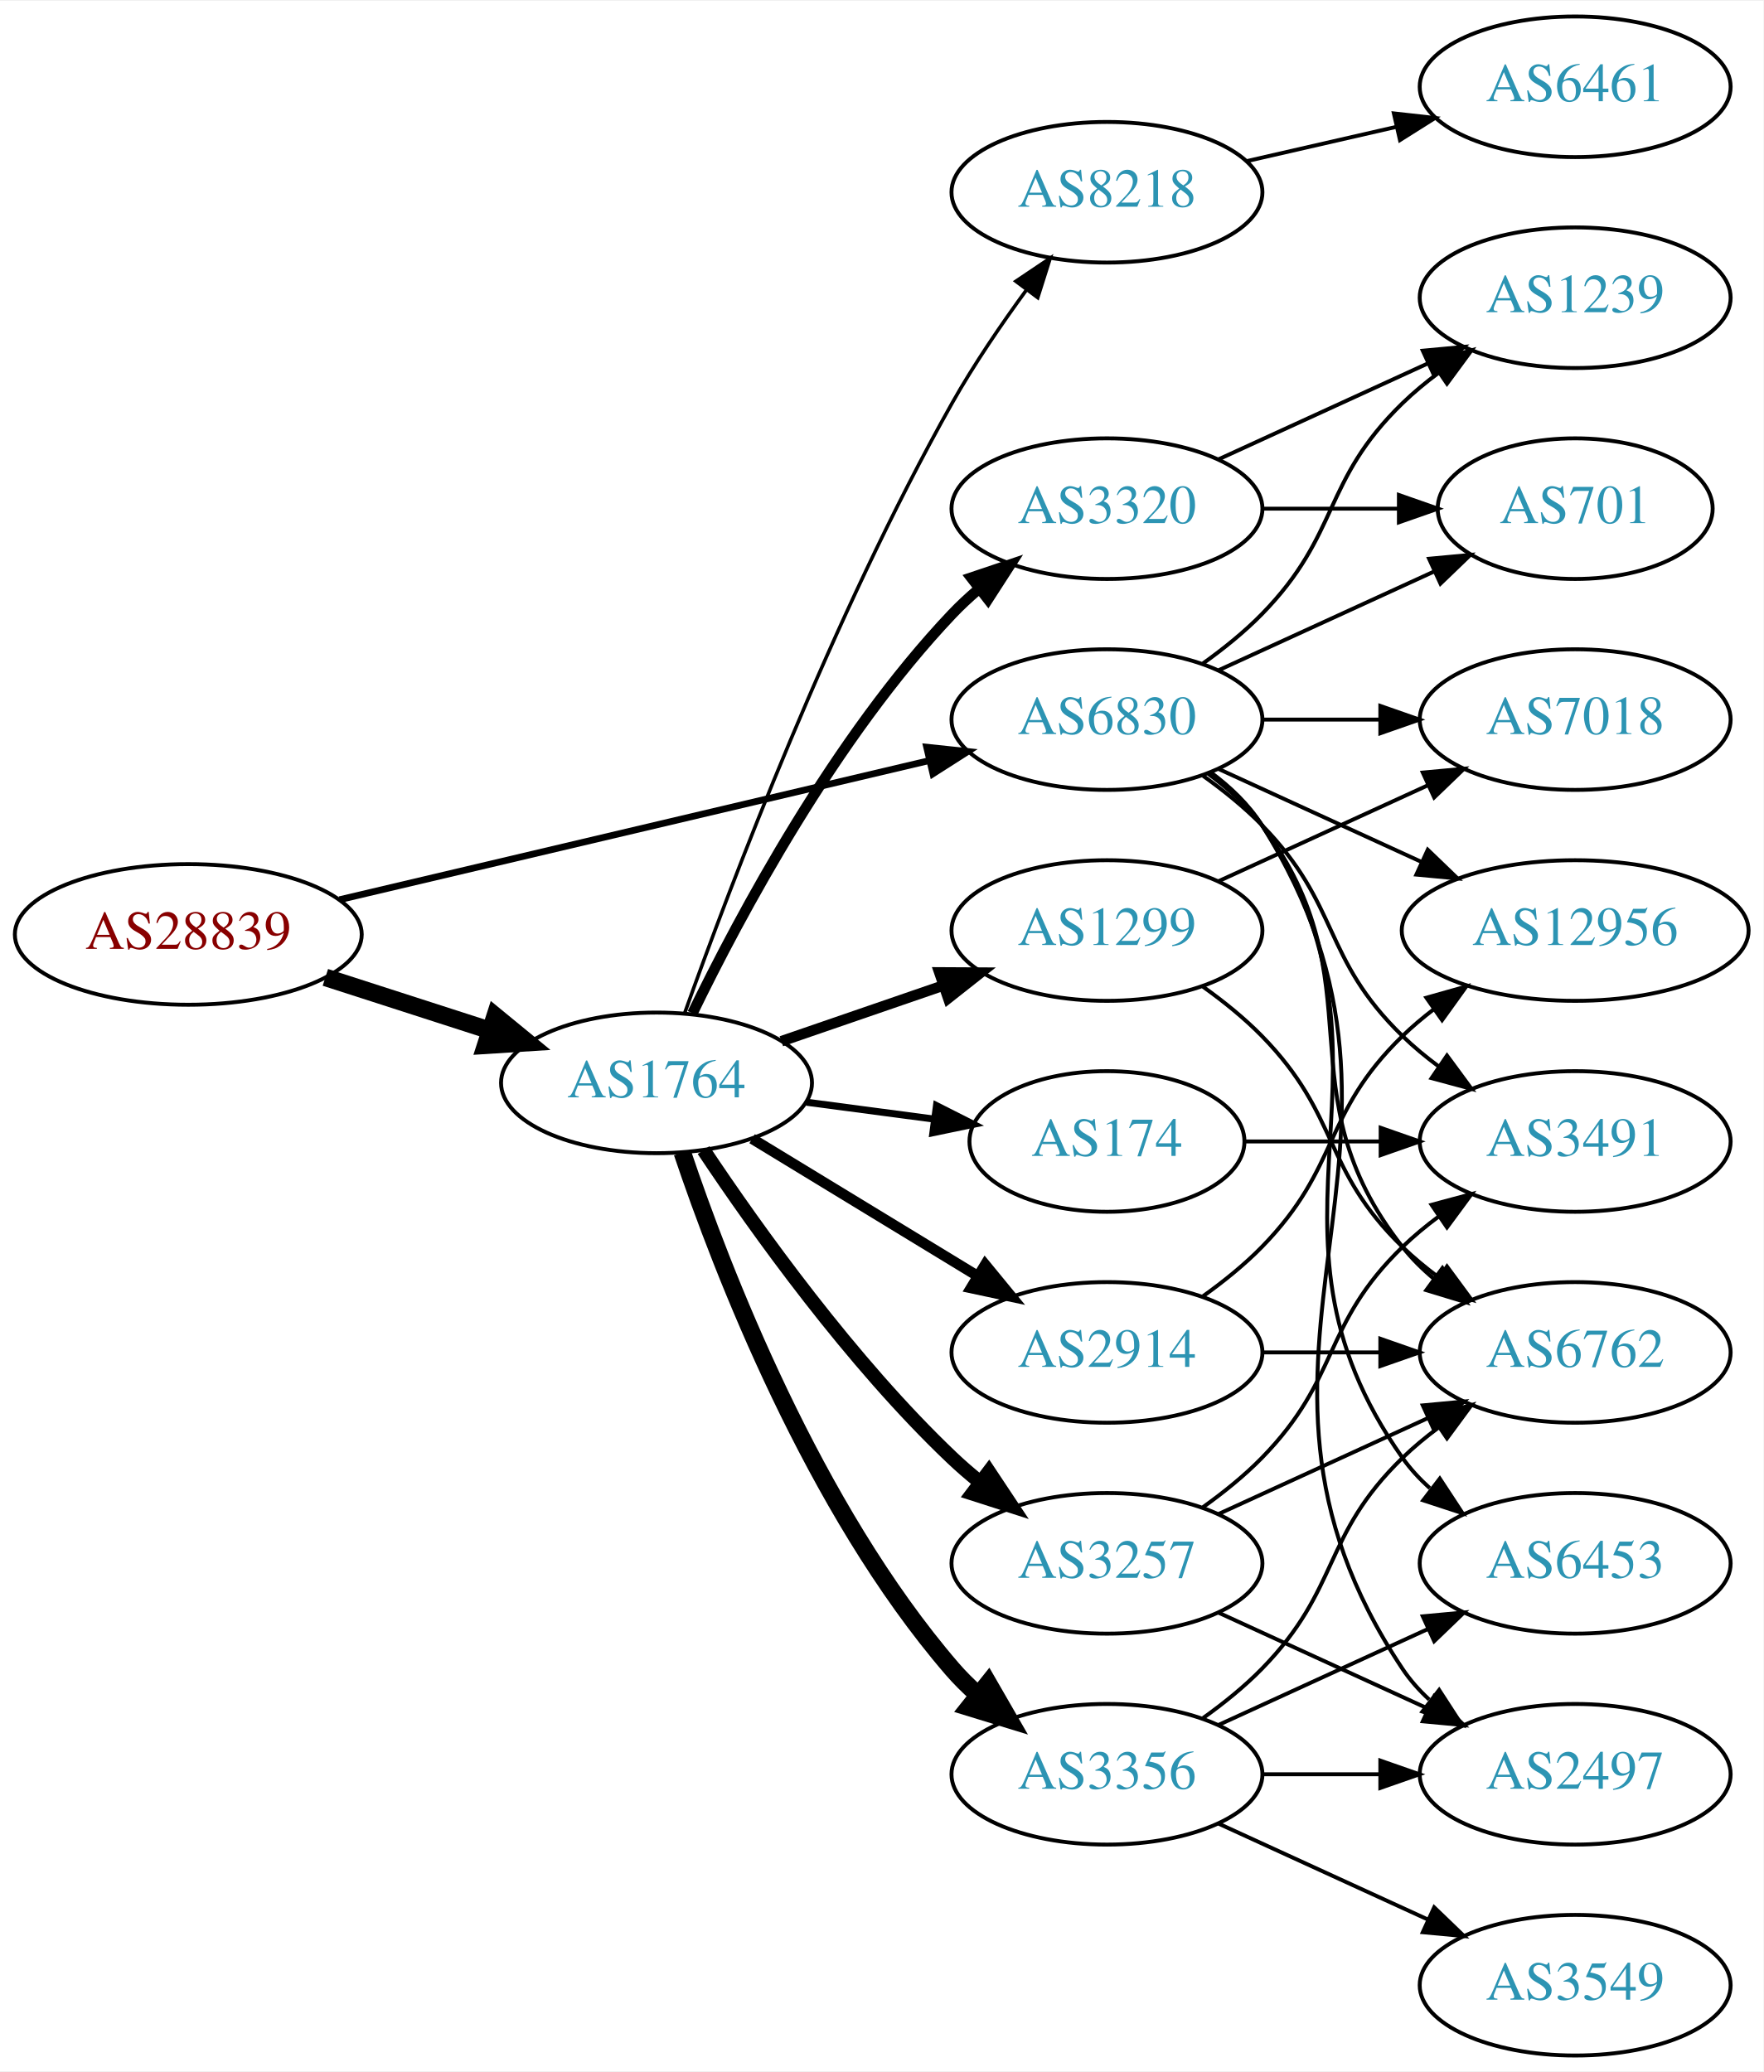
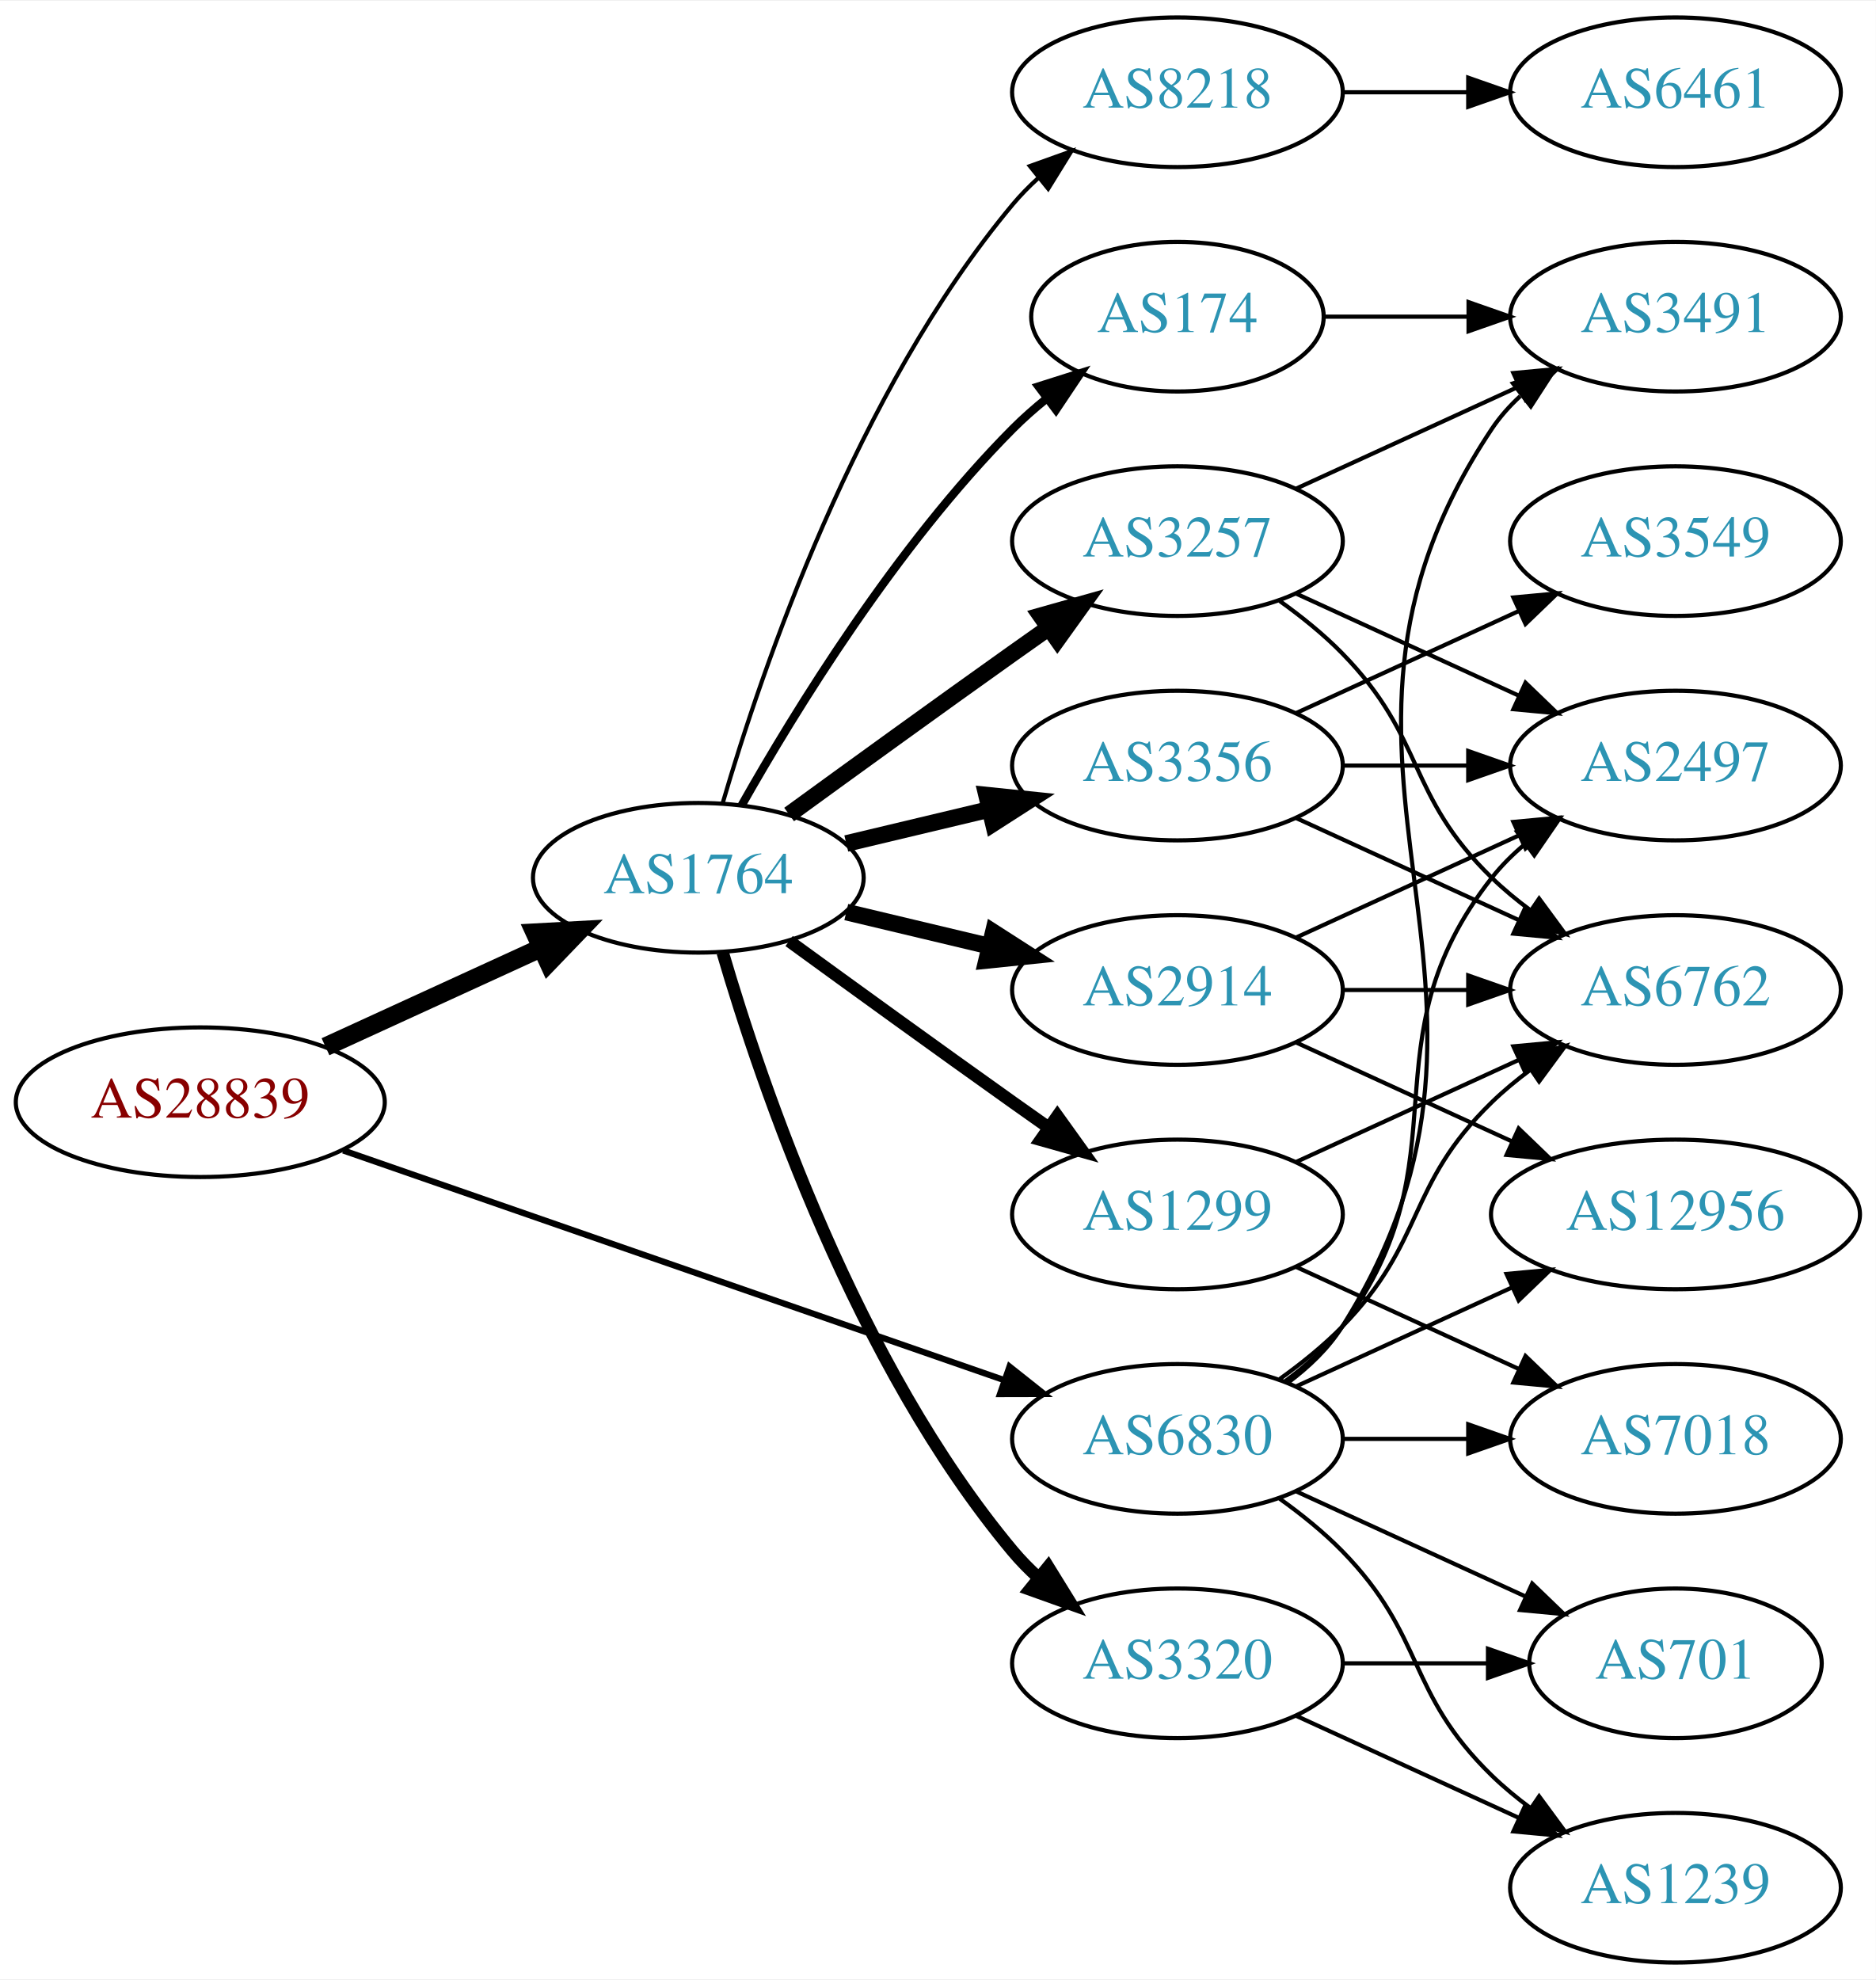
- <svg xmlns="http://www.w3.org/2000/svg" xmlns:xlink="http://www.w3.org/1999/xlink" width="451pt" height="530pt" viewBox="0.00 0.00 451.37 530.00">
-   <g id="graph0" class="graph" transform="scale(1 1) rotate(0) translate(4 526)">
-     <polygon fill="white" stroke="none" points="-4,4 -4,-526 447.37,-526 447.37,4 -4,4" />
+ <svg xmlns="http://www.w3.org/2000/svg" xmlns:xlink="http://www.w3.org/1999/xlink" width="451pt" height="476pt" viewBox="0.00 0.00 451.37 476.00">
+   <g id="graph0" class="graph" transform="scale(1 1) rotate(0) translate(4 472)">
+     <polygon fill="white" stroke="none" points="-4,4 -4,-472 447.37,-472 447.37,4 -4,4" />
    <g id="node1" class="node">
      <g id="a_node1">
        <a xlink:href="/asn/28839" xlink:title="AS28839 ~ ASN-UNOV [AT]">
-           <ellipse fill="#ffffff" stroke="black" cx="44.196" cy="-287" rx="44.393" ry="18" />
-           <text text-anchor="middle" x="44.196" y="-283.3" font-family="Times,serif" font-size="14.00" fill="#880000">AS28839</text>
+           <ellipse fill="#ffffff" stroke="black" cx="44.196" cy="-207" rx="44.393" ry="18" />
+           <text text-anchor="middle" x="44.196" y="-203.3" font-family="Times,serif" font-size="14.00" fill="#880000">AS28839</text>
        </a>
      </g>
    </g>
    <g id="node2" class="node">
      <g id="a_node2">
        <a xlink:href="/asn/1764" xlink:title="AS1764 ~ NEXTLAYER-AS [AT]">
-           <ellipse fill="#ffffff" stroke="black" cx="164.039" cy="-249" rx="39.794" ry="18" />
-           <text text-anchor="middle" x="164.039" y="-245.3" font-family="Times,serif" font-size="14.00" fill="#2c94b3">AS1764</text>
+           <ellipse fill="#ffffff" stroke="black" cx="164.039" cy="-261" rx="39.794" ry="18" />
+           <text text-anchor="middle" x="164.039" y="-257.3" font-family="Times,serif" font-size="14.00" fill="#2c94b3">AS1764</text>
        </a>
      </g>
    </g>
    <g id="edge1" class="edge">
-       <path fill="none" stroke="black" stroke-width="4.5" d="M79.281,-276.009C92.409,-271.776 107.55,-266.893 121.318,-262.454" />
-       <polygon fill="black" stroke="black" stroke-width="4.5" points="122.743,-266.131 131.052,-259.315 120.326,-258.636 122.743,-266.131" />
+       <path fill="none" stroke="black" stroke-width="4.5" d="M74.326,-220.348C89.937,-227.502 109.335,-236.391 126.007,-244.03" />
+       <polygon fill="black" stroke="black" stroke-width="4.5" points="124.727,-247.775 135.459,-248.362 128.008,-240.616 124.727,-247.775" />
    </g>
    <g id="node3" class="node">
      <g id="a_node3">
        <a xlink:href="/asn/6830" xlink:title="AS6830 ~ LGI-UPC [AT]">
-           <ellipse fill="#ffffff" stroke="black" cx="279.332" cy="-342" rx="39.794" ry="18" />
-           <text text-anchor="middle" x="279.332" y="-338.3" font-family="Times,serif" font-size="14.00" fill="#2c94b3">AS6830</text>
+           <ellipse fill="#ffffff" stroke="black" cx="279.332" cy="-126" rx="39.794" ry="18" />
+           <text text-anchor="middle" x="279.332" y="-122.3" font-family="Times,serif" font-size="14.00" fill="#2c94b3">AS6830</text>
        </a>
      </g>
    </g>
    <g id="edge2" class="edge">
-       <path fill="none" stroke="black" stroke-width="1.714" d="M82.912,-295.898C124.16,-305.629 190.206,-321.21 233.925,-331.524" />
-       <polygon fill="black" stroke="black" stroke-width="1.714" points="233.177,-334.943 243.713,-333.833 234.784,-328.13 233.177,-334.943" />
+       <path fill="none" stroke="black" stroke-width="1.5" d="M78.599,-195.395C120.592,-180.805 192.631,-155.776 237.751,-140.099" />
+       <polygon fill="black" stroke="black" stroke-width="1.5" points="238.929,-143.395 247.226,-136.807 236.631,-136.783 238.929,-143.395" />
    </g>
    <g id="node4" class="node">
      <g id="a_node4">
-         <a xlink:href="/asn/3320" xlink:title="AS3320 ~ DTAG [DE]">
-           <ellipse fill="#ffffff" stroke="black" cx="279.332" cy="-396" rx="39.794" ry="18" />
-           <text text-anchor="middle" x="279.332" y="-392.3" font-family="Times,serif" font-size="14.00" fill="#2c94b3">AS3320</text>
+         <a xlink:href="/asn/3356" xlink:title="AS3356 ~ Level 3 Parent, LLC [US]">
+           <ellipse fill="#ffffff" stroke="black" cx="279.332" cy="-288" rx="39.794" ry="18" />
+           <text text-anchor="middle" x="279.332" y="-284.3" font-family="Times,serif" font-size="14.00" fill="#2c94b3">AS3356</text>
        </a>
      </g>
    </g>
    <g id="edge3" class="edge">
-       <path fill="none" stroke="black" stroke-width="2.7" d="M173.237,-266.805C185.287,-291.672 209.638,-337.306 239.685,-369 241.744,-371.172 244.003,-373.274 246.363,-375.282" />
-       <polygon fill="black" stroke="black" stroke-width="2.7" points="244.59,-378.336 254.632,-381.712 248.886,-372.81 244.59,-378.336" />
+       <path fill="none" stroke="black" stroke-width="4" d="M199.646,-269.248C210.517,-271.838 222.671,-274.735 234.114,-277.462" />
+       <polygon fill="black" stroke="black" stroke-width="4" points="233.397,-280.889 243.936,-279.803 235.02,-274.08 233.397,-280.889" />
    </g>
    <g id="node5" class="node">
      <g id="a_node5">
-         <a xlink:href="/asn/3257" xlink:title="AS3257 ~ GTT [DE]">
-           <ellipse fill="#ffffff" stroke="black" cx="279.332" cy="-126" rx="39.794" ry="18" />
-           <text text-anchor="middle" x="279.332" y="-122.3" font-family="Times,serif" font-size="14.00" fill="#2c94b3">AS3257</text>
+         <a xlink:href="/asn/2914" xlink:title="AS2914 ~ NTT America, Inc. [US]">
+           <ellipse fill="#ffffff" stroke="black" cx="279.332" cy="-234" rx="39.794" ry="18" />
+           <text text-anchor="middle" x="279.332" y="-230.3" font-family="Times,serif" font-size="14.00" fill="#2c94b3">AS2914</text>
        </a>
      </g>
    </g>
    <g id="edge4" class="edge">
-       <path fill="none" stroke="black" stroke-width="3.6" d="M176.081,-231.789C189.573,-211.542 213.82,-177.577 239.685,-153 241.855,-150.939 244.193,-148.915 246.607,-146.961" />
-       <polygon fill="black" stroke="black" stroke-width="3.6" points="249.112,-149.455 254.974,-140.63 244.888,-143.873 249.112,-149.455" />
+       <path fill="none" stroke="black" stroke-width="4" d="M199.646,-252.752C210.517,-250.162 222.671,-247.265 234.114,-244.538" />
+       <polygon fill="black" stroke="black" stroke-width="4" points="235.02,-247.92 243.936,-242.197 233.397,-241.111 235.02,-247.92" />
    </g>
    <g id="node6" class="node">
      <g id="a_node6">
-         <a xlink:href="/asn/8218" xlink:title="AS8218 ~ legacy Neotelecoms [FR]">
-           <ellipse fill="#ffffff" stroke="black" cx="279.332" cy="-477" rx="39.794" ry="18" />
-           <text text-anchor="middle" x="279.332" y="-473.3" font-family="Times,serif" font-size="14.00" fill="#2c94b3">AS8218</text>
+         <a xlink:href="/asn/174" xlink:title="AS174 ~ Cogent Communications [US]">
+           <ellipse fill="#ffffff" stroke="black" cx="279.332" cy="-396" rx="35.194" ry="18" />
+           <text text-anchor="middle" x="279.332" y="-392.3" font-family="Times,serif" font-size="14.00" fill="#2c94b3">AS174</text>
        </a>
      </g>
    </g>
    <g id="edge5" class="edge">
-       <path fill="none" stroke="black" stroke-width="0.9" d="M171.251,-266.883C182.756,-299.099 209.021,-368.591 239.685,-423 245.261,-432.894 252.269,-443.17 258.781,-452.069" />
-       <polygon fill="black" stroke="black" stroke-width="0.9" points="256.014,-454.214 264.809,-460.121 261.618,-450.019 256.014,-454.214" />
+       <path fill="none" stroke="black" stroke-width="2" d="M174.498,-278.49C187.28,-301.096 211.712,-340.886 239.685,-369 242.185,-371.513 244.946,-373.949 247.807,-376.261" />
+       <polygon fill="black" stroke="black" stroke-width="2" points="245.905,-379.21 256.004,-382.413 250.108,-373.611 245.905,-379.21" />
    </g>
    <g id="node7" class="node">
      <g id="a_node7">
-         <a xlink:href="/asn/3356" xlink:title="AS3356 ~ Level 3 Parent, LLC [US]">
+         <a xlink:href="/asn/3320" xlink:title="AS3320 ~ DTAG [DE]">
          <ellipse fill="#ffffff" stroke="black" cx="279.332" cy="-72" rx="39.794" ry="18" />
-           <text text-anchor="middle" x="279.332" y="-68.3" font-family="Times,serif" font-size="14.00" fill="#2c94b3">AS3356</text>
+           <text text-anchor="middle" x="279.332" y="-68.3" font-family="Times,serif" font-size="14.00" fill="#2c94b3">AS3320</text>
        </a>
      </g>
    </g>
    <g id="edge6" class="edge">
-       <path fill="none" stroke="black" stroke-width="4.5" d="M170.644,-231.163C180.711,-201.248 204.172,-140.202 239.685,-99 241.639,-96.733 243.823,-94.563 246.131,-92.509" />
-       <polygon fill="black" stroke="black" stroke-width="4.5" points="248.94,-95.305 254.307,-85.994 244.033,-89.146 248.94,-95.305" />
+       <path fill="none" stroke="black" stroke-width="3" d="M169.913,-242.998C179.227,-211.156 202.043,-144.019 239.685,-99 241.555,-96.763 243.654,-94.626 245.88,-92.604" />
+       <polygon fill="black" stroke="black" stroke-width="3" points="248.227,-95.207 253.799,-86.196 243.823,-89.766 248.227,-95.207" />
    </g>
    <g id="node8" class="node">
      <g id="a_node8">
-         <a xlink:href="/asn/2914" xlink:title="AS2914 ~ NTT America, Inc. [US]">
-           <ellipse fill="#ffffff" stroke="black" cx="279.332" cy="-180" rx="39.794" ry="18" />
-           <text text-anchor="middle" x="279.332" y="-176.3" font-family="Times,serif" font-size="14.00" fill="#2c94b3">AS2914</text>
+         <a xlink:href="/asn/3257" xlink:title="AS3257 ~ GTT [DE]">
+           <ellipse fill="#ffffff" stroke="black" cx="279.332" cy="-342" rx="39.794" ry="18" />
+           <text text-anchor="middle" x="279.332" y="-338.3" font-family="Times,serif" font-size="14.00" fill="#2c94b3">AS3257</text>
        </a>
      </g>
    </g>
    <g id="edge7" class="edge">
-       <path fill="none" stroke="black" stroke-width="2.7" d="M188.513,-234.703C205.223,-224.526 227.878,-210.728 246.255,-199.536" />
-       <polygon fill="black" stroke="black" stroke-width="2.7" points="248.167,-202.469 254.887,-194.279 244.526,-196.491 248.167,-202.469" />
+       <path fill="none" stroke="black" stroke-width="4" d="M185.887,-276.222C200.821,-287.091 221.435,-302.025 239.685,-315 242.506,-317.005 245.449,-319.085 248.397,-321.159" />
+       <polygon fill="black" stroke="black" stroke-width="4" points="246.424,-324.05 256.621,-326.926 250.443,-318.319 246.424,-324.05" />
    </g>
    <g id="node9" class="node">
      <g id="a_node9">
-         <a xlink:href="/asn/1299" xlink:title="AS1299 ~ Telia Carrier [EU]">
-           <ellipse fill="#ffffff" stroke="black" cx="279.332" cy="-288" rx="39.794" ry="18" />
-           <text text-anchor="middle" x="279.332" y="-284.3" font-family="Times,serif" font-size="14.00" fill="#2c94b3">AS1299</text>
+         <a xlink:href="/asn/8218" xlink:title="AS8218 ~ legacy Neotelecoms [FR]">
+           <ellipse fill="#ffffff" stroke="black" cx="279.332" cy="-450" rx="39.794" ry="18" />
+           <text text-anchor="middle" x="279.332" y="-446.3" font-family="Times,serif" font-size="14.00" fill="#2c94b3">AS8218</text>
        </a>
      </g>
    </g>
    <g id="edge8" class="edge">
-       <path fill="none" stroke="black" stroke-width="2.7" d="M195.996,-259.657C208.755,-264.049 223.718,-269.2 237.364,-273.897" />
-       <polygon fill="black" stroke="black" stroke-width="2.7" points="236.423,-277.275 247.018,-277.22 238.701,-270.656 236.423,-277.275" />
+       <path fill="none" stroke="black" d="M169.913,-279.002C179.227,-310.844 202.043,-377.981 239.685,-423 241.555,-425.237 243.654,-427.374 245.88,-429.396" />
+       <polygon fill="black" stroke="black" points="243.823,-432.234 253.799,-435.804 248.227,-426.793 243.823,-432.234" />
    </g>
    <g id="node10" class="node">
      <g id="a_node10">
-         <a xlink:href="/asn/174" xlink:title="AS174 ~ Cogent Communications [US]">
-           <ellipse fill="#ffffff" stroke="black" cx="279.332" cy="-234" rx="35.194" ry="18" />
-           <text text-anchor="middle" x="279.332" y="-230.3" font-family="Times,serif" font-size="14.00" fill="#2c94b3">AS174</text>
+         <a xlink:href="/asn/1299" xlink:title="AS1299 ~ Telia Carrier [EU]">
+           <ellipse fill="#ffffff" stroke="black" cx="279.332" cy="-180" rx="39.794" ry="18" />
+           <text text-anchor="middle" x="279.332" y="-176.3" font-family="Times,serif" font-size="14.00" fill="#2c94b3">AS1299</text>
        </a>
      </g>
    </g>
    <g id="edge9" class="edge">
-       <path fill="none" stroke="black" stroke-width="1.8" d="M202.449,-244.047C212.901,-242.663 224.345,-241.148 235.104,-239.723" />
-       <polygon fill="black" stroke="black" stroke-width="1.8" points="235.7,-243.175 245.154,-238.393 234.781,-236.236 235.7,-243.175" />
+       <path fill="none" stroke="black" stroke-width="3" d="M185.887,-245.778C200.821,-234.909 221.435,-219.975 239.685,-207 242.506,-204.995 245.449,-202.915 248.397,-200.841" />
+       <polygon fill="black" stroke="black" stroke-width="3" points="250.443,-203.681 256.621,-195.074 246.424,-197.95 250.443,-203.681" />
    </g>
    <g id="node11" class="node">
      <g id="a_node11">
-         <a xlink:href="/asn/701" xlink:title="AS701 ~ UUNET [US]">
-           <ellipse fill="#ffffff" stroke="black" cx="399.174" cy="-396" rx="35.194" ry="18" />
-           <text text-anchor="middle" x="399.174" y="-392.3" font-family="Times,serif" font-size="14.00" fill="#2c94b3">AS701</text>
-         </a>
-       </g>
-     </g>
-     <g id="edge28" class="edge">
-       <path fill="none" stroke="black" d="M307.96,-354.661C324.377,-362.183 345.358,-371.798 362.955,-379.861" />
-       <polygon fill="black" stroke="black" points="361.783,-383.174 372.332,-384.158 364.7,-376.811 361.783,-383.174" />
-     </g>
-     <g id="node12" class="node">
-       <g id="a_node12">
-         <a xlink:href="/asn/1239" xlink:title="AS1239 ~ Sprint [US]">
-           <ellipse fill="#ffffff" stroke="black" cx="399.174" cy="-450" rx="39.794" ry="18" />
-           <text text-anchor="middle" x="399.174" y="-446.3" font-family="Times,serif" font-size="14.00" fill="#2c94b3">AS1239</text>
+         <a xlink:href="/asn/2497" xlink:title="AS2497 ~ Internet Initiative Japan Inc. [JP]">
+           <ellipse fill="#ffffff" stroke="black" cx="399.174" cy="-288" rx="39.794" ry="18" />
+           <text text-anchor="middle" x="399.174" y="-284.3" font-family="Times,serif" font-size="14.00" fill="#2c94b3">AS2497</text>
+         </a>
+       </g>
+     </g>
+     <g id="edge25" class="edge">
+       <path fill="none" stroke="black" d="M305.262,-139.882C310.338,-143.611 315.256,-148.016 318.978,-153 349.249,-193.542 323.679,-221.246 354.978,-261 357.303,-263.953 360.047,-266.67 363.006,-269.147" />
+       <polygon fill="black" stroke="black" points="361.065,-272.064 371.203,-275.145 365.199,-266.415 361.065,-272.064" />
+     </g>
+     <g id="node13" class="node">
+       <g id="a_node13">
+         <a xlink:href="/asn/6762" xlink:title="AS6762 ~ TELECOM ITALIA SPARKLE S.p.A. [IT]">
+           <ellipse fill="#ffffff" stroke="black" cx="399.174" cy="-234" rx="39.794" ry="18" />
+           <text text-anchor="middle" x="399.174" y="-230.3" font-family="Times,serif" font-size="14.00" fill="#2c94b3">AS6762</text>
        </a>
      </g>
    </g>
    <g id="edge30" class="edge">
-       <path fill="none" stroke="black" d="M303.926,-356.389C309.182,-360.148 314.513,-364.437 318.978,-369 339.151,-389.617 334.285,-402.906 354.978,-423 357.823,-425.763 360.997,-428.386 364.297,-430.834" />
-       <polygon fill="black" stroke="black" points="362.414,-433.786 372.645,-436.538 366.363,-428.006 362.414,-433.786" />
+       <path fill="none" stroke="black" d="M303.926,-140.389C309.182,-144.148 314.513,-148.437 318.978,-153 339.151,-173.617 334.285,-186.906 354.978,-207 357.823,-209.763 360.997,-212.386 364.297,-214.834" />
+       <polygon fill="black" stroke="black" points="362.414,-217.786 372.645,-220.538 366.363,-212.006 362.414,-217.786" />
    </g>
    <g id="node14" class="node">
      <g id="a_node14">
-         <a xlink:href="/asn/6762" xlink:title="AS6762 ~ TELECOM ITALIA SPARKLE S.p.A. [IT]">
-           <ellipse fill="#ffffff" stroke="black" cx="399.174" cy="-180" rx="39.794" ry="18" />
-           <text text-anchor="middle" x="399.174" y="-176.3" font-family="Times,serif" font-size="14.00" fill="#2c94b3">AS6762</text>
-         </a>
-       </g>
-     </g>
-     <g id="edge29" class="edge">
-       <path fill="none" stroke="black" d="M305.262,-328.118C310.338,-324.389 315.256,-319.984 318.978,-315 349.249,-274.458 323.679,-246.754 354.978,-207 357.303,-204.047 360.047,-201.33 363.006,-198.853" />
-       <polygon fill="black" stroke="black" points="365.199,-201.585 371.203,-192.855 361.065,-195.936 365.199,-201.585" />
-     </g>
-     <g id="node15" class="node">
-       <g id="a_node15">
        <a xlink:href="/asn/3491" xlink:title="AS3491 ~ PCCW Global, Inc. [US]">
-           <ellipse fill="#ffffff" stroke="black" cx="399.174" cy="-234" rx="39.794" ry="18" />
-           <text text-anchor="middle" x="399.174" y="-230.3" font-family="Times,serif" font-size="14.00" fill="#2c94b3">AS3491</text>
+           <ellipse fill="#ffffff" stroke="black" cx="399.174" cy="-396" rx="39.794" ry="18" />
+           <text text-anchor="middle" x="399.174" y="-392.3" font-family="Times,serif" font-size="14.00" fill="#2c94b3">AS3491</text>
        </a>
      </g>
    </g>
    <g id="edge31" class="edge">
-       <path fill="none" stroke="black" d="M303.926,-327.611C309.182,-323.852 314.513,-319.563 318.978,-315 339.151,-294.383 334.285,-281.094 354.978,-261 357.823,-258.237 360.997,-255.614 364.297,-253.166" />
-       <polygon fill="black" stroke="black" points="366.363,-255.994 372.645,-247.462 362.414,-250.214 366.363,-255.994" />
+       <path fill="none" stroke="black" d="M305.858,-139.472C310.903,-143.223 315.658,-147.74 318.978,-153 370.928,-235.3 300.94,-288.056 354.978,-369 356.893,-371.869 359.227,-374.49 361.808,-376.872" />
+       <polygon fill="black" stroke="black" points="360.071,-379.954 370.12,-383.313 364.359,-374.421 360.071,-379.954" />
    </g>
    <g id="node16" class="node">
      <g id="a_node16">
-         <a xlink:href="/asn/2497" xlink:title="AS2497 ~ Internet Initiative Japan Inc. [JP]">
-           <ellipse fill="#ffffff" stroke="black" cx="399.174" cy="-72" rx="39.794" ry="18" />
-           <text text-anchor="middle" x="399.174" y="-68.3" font-family="Times,serif" font-size="14.00" fill="#2c94b3">AS2497</text>
-         </a>
-       </g>
-     </g>
-     <g id="edge25" class="edge">
-       <path fill="none" stroke="black" d="M305.858,-328.528C310.903,-324.777 315.658,-320.26 318.978,-315 370.928,-232.7 300.94,-179.944 354.978,-99 356.893,-96.131 359.227,-93.51 361.808,-91.128" />
-       <polygon fill="black" stroke="black" points="364.359,-93.579 370.12,-84.687 360.071,-88.046 364.359,-93.579" />
+         <a xlink:href="/asn/7018" xlink:title="AS7018 ~ AT&amp;T Services, Inc. [US]">
+           <ellipse fill="#ffffff" stroke="black" cx="399.174" cy="-126" rx="39.794" ry="18" />
+           <text text-anchor="middle" x="399.174" y="-122.3" font-family="Times,serif" font-size="14.00" fill="#2c94b3">AS7018</text>
+         </a>
+       </g>
+     </g>
+     <g id="edge26" class="edge">
+       <path fill="none" stroke="black" d="M319.244,-126C328.798,-126 339.147,-126 349.11,-126" />
+       <polygon fill="black" stroke="black" points="349.302,-129.5 359.302,-126 349.302,-122.5 349.302,-129.5" />
    </g>
    <g id="node17" class="node">
      <g id="a_node17">
-         <a xlink:href="/asn/6453" xlink:title="AS6453 ~ TATA COMMUNICATIONS (AMERICA) INC [US]">
-           <ellipse fill="#ffffff" stroke="black" cx="399.174" cy="-126" rx="39.794" ry="18" />
-           <text text-anchor="middle" x="399.174" y="-122.3" font-family="Times,serif" font-size="14.00" fill="#2c94b3">AS6453</text>
-         </a>
-       </g>
-     </g>
-     <g id="edge27" class="edge">
-       <path fill="none" stroke="black" d="M305.651,-328.393C310.707,-324.649 315.518,-320.169 318.978,-315 360.003,-253.706 312.399,-213.225 354.978,-153 356.969,-150.184 359.356,-147.599 361.972,-145.24" />
-       <polygon fill="black" stroke="black" points="364.525,-147.694 370.34,-138.838 360.271,-142.135 364.525,-147.694" />
+         <a xlink:href="/asn/1239" xlink:title="AS1239 ~ Sprint [US]">
+           <ellipse fill="#ffffff" stroke="black" cx="399.174" cy="-18" rx="39.794" ry="18" />
+           <text text-anchor="middle" x="399.174" y="-14.3" font-family="Times,serif" font-size="14.00" fill="#2c94b3">AS1239</text>
+         </a>
+       </g>
+     </g>
+     <g id="edge28" class="edge">
+       <path fill="none" stroke="black" d="M303.926,-111.611C309.182,-107.852 314.513,-103.563 318.978,-99 339.151,-78.383 334.285,-65.094 354.978,-45 357.823,-42.237 360.997,-39.614 364.297,-37.166" />
+       <polygon fill="black" stroke="black" points="366.363,-39.993 372.645,-31.462 362.414,-34.214 366.363,-39.993" />
+     </g>
+     <g id="node18" class="node">
+       <g id="a_node18">
+         <a xlink:href="/asn/701" xlink:title="AS701 ~ UUNET [US]">
+           <ellipse fill="#ffffff" stroke="black" cx="399.174" cy="-72" rx="35.194" ry="18" />
+           <text text-anchor="middle" x="399.174" y="-68.3" font-family="Times,serif" font-size="14.00" fill="#2c94b3">AS701</text>
+         </a>
+       </g>
+     </g>
+     <g id="edge29" class="edge">
+       <path fill="none" stroke="black" d="M307.96,-113.339C324.377,-105.817 345.358,-96.202 362.955,-88.139" />
+       <polygon fill="black" stroke="black" points="364.7,-91.189 372.332,-83.842 361.783,-84.826 364.7,-91.189" />
    </g>
    <g id="node19" class="node">
      <g id="a_node19">
        <a xlink:href="/asn/12956" xlink:title="AS12956 ~ TELXIUS [ES]">
-           <ellipse fill="#ffffff" stroke="black" cx="399.174" cy="-288" rx="44.393" ry="18" />
-           <text text-anchor="middle" x="399.174" y="-284.3" font-family="Times,serif" font-size="14.00" fill="#2c94b3">AS12956</text>
-         </a>
-       </g>
-     </g>
-     <g id="edge26" class="edge">
-       <path fill="none" stroke="black" d="M307.96,-329.339C323.458,-322.238 343.025,-313.272 359.971,-305.506" />
-       <polygon fill="black" stroke="black" points="361.441,-308.683 369.074,-301.335 358.525,-302.319 361.441,-308.683" />
-     </g>
-     <g id="node20" class="node">
-       <g id="a_node20">
-         <a xlink:href="/asn/7018" xlink:title="AS7018 ~ AT&amp;T Services, Inc. [US]">
+           <ellipse fill="#ffffff" stroke="black" cx="399.174" cy="-180" rx="44.393" ry="18" />
+           <text text-anchor="middle" x="399.174" y="-176.3" font-family="Times,serif" font-size="14.00" fill="#2c94b3">AS12956</text>
+         </a>
+       </g>
+     </g>
+     <g id="edge27" class="edge">
+       <path fill="none" stroke="black" d="M307.96,-138.661C323.458,-145.762 343.025,-154.728 359.971,-162.494" />
+       <polygon fill="black" stroke="black" points="358.525,-165.681 369.074,-166.665 361.441,-159.317 358.525,-165.681" />
+     </g>
+     <g id="edge10" class="edge">
+       <path fill="none" stroke="black" d="M319.244,-288C328.798,-288 339.147,-288 349.11,-288" />
+       <polygon fill="black" stroke="black" points="349.302,-291.5 359.302,-288 349.302,-284.5 349.302,-291.5" />
+     </g>
+     <g id="node12" class="node">
+       <g id="a_node12">
+         <a xlink:href="/asn/3549" xlink:title="AS3549 ~ Level 3 Parent, LLC [US]">
          <ellipse fill="#ffffff" stroke="black" cx="399.174" cy="-342" rx="39.794" ry="18" />
-           <text text-anchor="middle" x="399.174" y="-338.3" font-family="Times,serif" font-size="14.00" fill="#2c94b3">AS7018</text>
-         </a>
-       </g>
-     </g>
-     <g id="edge32" class="edge">
-       <path fill="none" stroke="black" d="M319.244,-342C328.798,-342 339.147,-342 349.11,-342" />
-       <polygon fill="black" stroke="black" points="349.302,-345.5 359.302,-342 349.302,-338.5 349.302,-345.5" />
-     </g>
-     <g id="edge10" class="edge">
-       <path fill="none" stroke="black" d="M319.244,-396C330.331,-396 342.491,-396 353.873,-396" />
-       <polygon fill="black" stroke="black" points="354.055,-399.5 364.055,-396 354.055,-392.5 354.055,-399.5" />
+           <text text-anchor="middle" x="399.174" y="-338.3" font-family="Times,serif" font-size="14.00" fill="#2c94b3">AS3549</text>
+         </a>
+       </g>
    </g>
    <g id="edge11" class="edge">
-       <path fill="none" stroke="black" d="M307.96,-408.661C323.917,-415.973 344.188,-425.261 361.471,-433.181" />
-       <polygon fill="black" stroke="black" points="360.169,-436.435 370.718,-437.419 363.085,-430.071 360.169,-436.435" />
-     </g>
-     <g id="edge13" class="edge">
-       <path fill="none" stroke="black" d="M307.96,-138.661C323.917,-145.973 344.188,-155.261 361.471,-163.181" />
-       <polygon fill="black" stroke="black" points="360.169,-166.435 370.718,-167.419 363.085,-160.071 360.169,-166.435" />
-     </g>
-     <g id="edge14" class="edge">
-       <path fill="none" stroke="black" d="M303.926,-140.389C309.182,-144.148 314.513,-148.437 318.978,-153 339.151,-173.617 334.285,-186.906 354.978,-207 357.823,-209.763 360.997,-212.386 364.297,-214.834" />
-       <polygon fill="black" stroke="black" points="362.414,-217.786 372.645,-220.538 366.363,-212.006 362.414,-217.786" />
-     </g>
-     <g id="edge15" class="edge">
-       <path fill="none" stroke="black" d="M307.96,-113.339C323.917,-106.027 344.188,-96.739 361.471,-88.819" />
-       <polygon fill="black" stroke="black" points="363.085,-91.929 370.718,-84.581 360.169,-85.565 363.085,-91.929" />
-     </g>
-     <g id="node13" class="node">
-       <g id="a_node13">
-         <a xlink:href="/asn/6461" xlink:title="AS6461 ~ Zayo Bandwidth [US]">
-           <ellipse fill="#ffffff" stroke="black" cx="399.174" cy="-504" rx="39.794" ry="18" />
-           <text text-anchor="middle" x="399.174" y="-500.3" font-family="Times,serif" font-size="14.00" fill="#2c94b3">AS6461</text>
-         </a>
-       </g>
+       <path fill="none" stroke="black" d="M307.96,-300.661C323.917,-307.973 344.188,-317.261 361.471,-325.181" />
+       <polygon fill="black" stroke="black" points="360.169,-328.435 370.718,-329.419 363.085,-322.071 360.169,-328.435" />
    </g>
    <g id="edge12" class="edge">
-       <path fill="none" stroke="black" d="M315.051,-484.955C327.051,-487.704 340.672,-490.825 353.364,-493.733" />
-       <polygon fill="black" stroke="black" points="352.767,-497.187 363.296,-496.009 354.33,-490.364 352.767,-497.187" />
-     </g>
-     <g id="edge18" class="edge">
-       <path fill="none" stroke="black" d="M303.926,-86.389C309.182,-90.148 314.513,-94.437 318.978,-99 339.151,-119.617 334.285,-132.906 354.978,-153 357.823,-155.763 360.997,-158.386 364.297,-160.834" />
-       <polygon fill="black" stroke="black" points="362.414,-163.786 372.645,-166.538 366.363,-158.006 362.414,-163.786" />
-     </g>
-     <g id="edge16" class="edge">
-       <path fill="none" stroke="black" d="M319.244,-72C328.798,-72 339.147,-72 349.11,-72" />
-       <polygon fill="black" stroke="black" points="349.302,-75.5 359.302,-72 349.302,-68.5 349.302,-75.5" />
-     </g>
-     <g id="edge17" class="edge">
-       <path fill="none" stroke="black" d="M307.96,-84.661C323.917,-91.973 344.188,-101.261 361.471,-109.181" />
-       <polygon fill="black" stroke="black" points="360.169,-112.435 370.718,-113.419 363.085,-106.071 360.169,-112.435" />
-     </g>
-     <g id="node18" class="node">
-       <g id="a_node18">
-         <a xlink:href="/asn/3549" xlink:title="AS3549 ~ Level 3 Parent, LLC [US]">
-           <ellipse fill="#ffffff" stroke="black" cx="399.174" cy="-18" rx="39.794" ry="18" />
-           <text text-anchor="middle" x="399.174" y="-14.3" font-family="Times,serif" font-size="14.00" fill="#2c94b3">AS3549</text>
-         </a>
-       </g>
+       <path fill="none" stroke="black" d="M307.96,-275.339C323.917,-268.027 344.188,-258.739 361.471,-250.819" />
+       <polygon fill="black" stroke="black" points="363.085,-253.929 370.718,-246.581 360.169,-247.565 363.085,-253.929" />
+     </g>
+     <g id="edge23" class="edge">
+       <path fill="none" stroke="black" d="M307.96,-246.661C323.917,-253.973 344.188,-263.261 361.471,-271.181" />
+       <polygon fill="black" stroke="black" points="360.169,-274.435 370.718,-275.419 363.085,-268.071 360.169,-274.435" />
+     </g>
+     <g id="edge22" class="edge">
+       <path fill="none" stroke="black" d="M319.244,-234C328.798,-234 339.147,-234 349.11,-234" />
+       <polygon fill="black" stroke="black" points="349.302,-237.5 359.302,-234 349.302,-230.5 349.302,-237.5" />
+     </g>
+     <g id="edge21" class="edge">
+       <path fill="none" stroke="black" d="M307.96,-221.339C323.458,-214.238 343.025,-205.272 359.971,-197.506" />
+       <polygon fill="black" stroke="black" points="361.441,-200.683 369.074,-193.335 358.525,-194.319 361.441,-200.683" />
+     </g>
+     <g id="edge24" class="edge">
+       <path fill="none" stroke="black" d="M314.733,-396C325.557,-396 337.725,-396 349.352,-396" />
+       <polygon fill="black" stroke="black" points="349.383,-399.5 359.383,-396 349.383,-392.5 349.383,-399.5" />
    </g>
    <g id="edge19" class="edge">
      <path fill="none" stroke="black" d="M307.96,-59.339C323.917,-52.027 344.188,-42.739 361.471,-34.819" />
      <polygon fill="black" stroke="black" points="363.085,-37.929 370.718,-30.581 360.169,-31.565 363.085,-37.929" />
    </g>
-     <g id="edge21" class="edge">
-       <path fill="none" stroke="black" d="M319.244,-180C328.798,-180 339.147,-180 349.11,-180" />
-       <polygon fill="black" stroke="black" points="349.302,-183.5 359.302,-180 349.302,-176.5 349.302,-183.5" />
-     </g>
    <g id="edge20" class="edge">
-       <path fill="none" stroke="black" d="M303.926,-194.389C309.182,-198.148 314.513,-202.437 318.978,-207 339.151,-227.617 334.285,-240.906 354.978,-261 357.464,-263.414 360.202,-265.722 363.055,-267.9" />
-       <polygon fill="black" stroke="black" points="361.092,-270.798 371.291,-273.671 365.11,-265.066 361.092,-270.798" />
-     </g>
-     <g id="edge22" class="edge">
-       <path fill="none" stroke="black" d="M303.926,-273.611C309.182,-269.852 314.513,-265.563 318.978,-261 339.151,-240.383 334.285,-227.094 354.978,-207 357.823,-204.237 360.997,-201.614 364.297,-199.166" />
-       <polygon fill="black" stroke="black" points="366.363,-201.994 372.645,-193.462 362.414,-196.214 366.363,-201.994" />
-     </g>
-     <g id="edge23" class="edge">
-       <path fill="none" stroke="black" d="M307.96,-300.661C323.917,-307.973 344.188,-317.261 361.471,-325.181" />
-       <polygon fill="black" stroke="black" points="360.169,-328.435 370.718,-329.419 363.085,-322.071 360.169,-328.435" />
-     </g>
-     <g id="edge24" class="edge">
-       <path fill="none" stroke="black" d="M314.733,-234C325.557,-234 337.725,-234 349.352,-234" />
-       <polygon fill="black" stroke="black" points="349.383,-237.5 359.383,-234 349.383,-230.5 349.383,-237.5" />
+       <path fill="none" stroke="black" d="M319.244,-72C330.331,-72 342.491,-72 353.873,-72" />
+       <polygon fill="black" stroke="black" points="354.055,-75.5 364.055,-72 354.055,-68.5 354.055,-75.5" />
+     </g>
+     <g id="edge15" class="edge">
+       <path fill="none" stroke="black" d="M307.96,-329.339C323.917,-322.027 344.188,-312.739 361.471,-304.819" />
+       <polygon fill="black" stroke="black" points="363.085,-307.929 370.718,-300.581 360.169,-301.565 363.085,-307.929" />
+     </g>
+     <g id="edge14" class="edge">
+       <path fill="none" stroke="black" d="M303.926,-327.611C309.182,-323.852 314.513,-319.563 318.978,-315 339.151,-294.383 334.285,-281.094 354.978,-261 357.823,-258.237 360.997,-255.614 364.297,-253.166" />
+       <polygon fill="black" stroke="black" points="366.363,-255.994 372.645,-247.462 362.414,-250.214 366.363,-255.994" />
+     </g>
+     <g id="edge13" class="edge">
+       <path fill="none" stroke="black" d="M307.96,-354.661C323.917,-361.973 344.188,-371.261 361.471,-379.181" />
+       <polygon fill="black" stroke="black" points="360.169,-382.435 370.718,-383.419 363.085,-376.071 360.169,-382.435" />
+     </g>
+     <g id="node15" class="node">
+       <g id="a_node15">
+         <a xlink:href="/asn/6461" xlink:title="AS6461 ~ Zayo Bandwidth [US]">
+           <ellipse fill="#ffffff" stroke="black" cx="399.174" cy="-450" rx="39.794" ry="18" />
+           <text text-anchor="middle" x="399.174" y="-446.3" font-family="Times,serif" font-size="14.00" fill="#2c94b3">AS6461</text>
+         </a>
+       </g>
+     </g>
+     <g id="edge16" class="edge">
+       <path fill="none" stroke="black" d="M319.244,-450C328.798,-450 339.147,-450 349.11,-450" />
+       <polygon fill="black" stroke="black" points="349.302,-453.5 359.302,-450 349.302,-446.5 349.302,-453.5" />
+     </g>
+     <g id="edge17" class="edge">
+       <path fill="none" stroke="black" d="M307.96,-192.661C323.917,-199.973 344.188,-209.261 361.471,-217.181" />
+       <polygon fill="black" stroke="black" points="360.169,-220.435 370.718,-221.419 363.085,-214.071 360.169,-220.435" />
+     </g>
+     <g id="edge18" class="edge">
+       <path fill="none" stroke="black" d="M307.96,-167.339C323.917,-160.027 344.188,-150.739 361.471,-142.819" />
+       <polygon fill="black" stroke="black" points="363.085,-145.929 370.718,-138.581 360.169,-139.565 363.085,-145.929" />
    </g>
  </g>
</svg>
